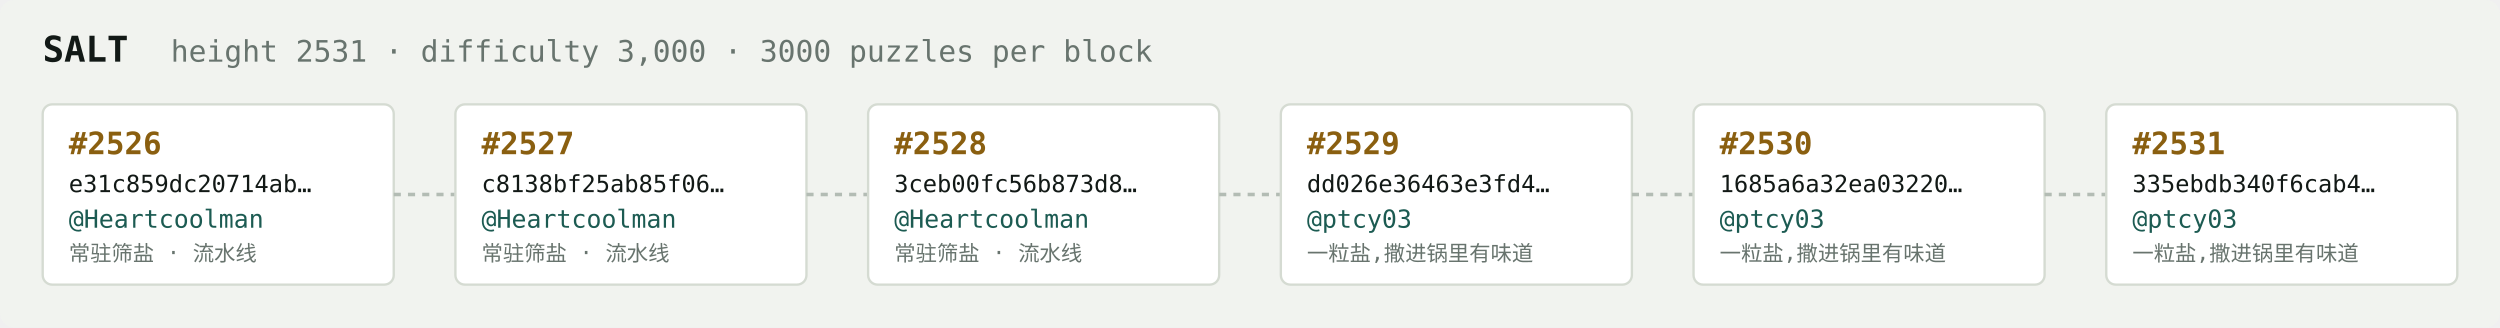
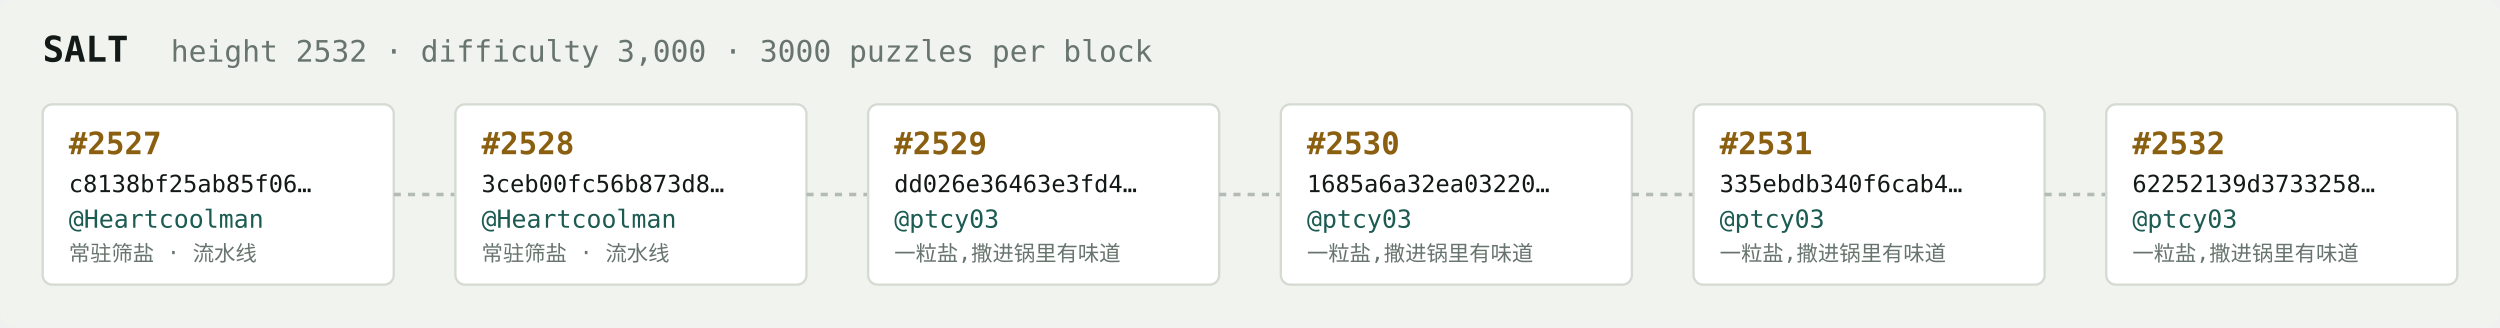
<svg xmlns="http://www.w3.org/2000/svg" width="1054" height="138" viewBox="0 0 1054 138" font-family="ui-monospace,SFMono-Regular,Menlo,monospace">
  <rect fill="#f1f3ef" width="1054" height="138" rx="6" />
  <text x="18" y="26" fill="#121916" font-size="15" font-weight="700">SALT</text>
-   <text x="72" y="26" fill="#68746e" font-size="12.5">height 2531 · difficulty 3,000 · 3000 puzzles per block</text>
+   <text x="72" y="26" fill="#68746e" font-size="12.5">height 2532 · difficulty 3,000 · 3000 puzzles per block</text>
  <rect x="18" y="44" width="148" height="76" rx="4" fill="#ffffff" stroke="#d5dbd2" stroke-width="1" />
-   <text x="29" y="65" fill="#8a5f10" font-size="13" font-weight="700">#2526</text>
-   <text x="29" y="81" fill="#121916" font-size="10">e31c859dc20714ab…</text>
+   <text x="29" y="65" fill="#8a5f10" font-size="13" font-weight="700">#2527</text>
+   <text x="29" y="81" fill="#121916" font-size="10">c8138bf25ab85f06…</text>
  <text x="29" y="96" fill="#1c5b52" font-size="10.5">@Heartcoolman</text>
  <text x="29" y="110" fill="#68746e" font-size="9">常驻筛盐 · 流水线</text>
  <line x1="166" y1="82.0" x2="192" y2="82.0" stroke="#b3bcb4" stroke-width="1.5" stroke-dasharray="3 3" />
  <rect x="192" y="44" width="148" height="76" rx="4" fill="#ffffff" stroke="#d5dbd2" stroke-width="1" />
-   <text x="203" y="65" fill="#8a5f10" font-size="13" font-weight="700">#2527</text>
-   <text x="203" y="81" fill="#121916" font-size="10">c8138bf25ab85f06…</text>
+   <text x="203" y="65" fill="#8a5f10" font-size="13" font-weight="700">#2528</text>
+   <text x="203" y="81" fill="#121916" font-size="10">3ceb00fc56b873d8…</text>
  <text x="203" y="96" fill="#1c5b52" font-size="10.5">@Heartcoolman</text>
  <text x="203" y="110" fill="#68746e" font-size="9">常驻筛盐 · 流水线</text>
  <line x1="340" y1="82.0" x2="366" y2="82.0" stroke="#b3bcb4" stroke-width="1.5" stroke-dasharray="3 3" />
  <rect x="366" y="44" width="148" height="76" rx="4" fill="#ffffff" stroke="#d5dbd2" stroke-width="1" />
-   <text x="377" y="65" fill="#8a5f10" font-size="13" font-weight="700">#2528</text>
-   <text x="377" y="81" fill="#121916" font-size="10">3ceb00fc56b873d8…</text>
-   <text x="377" y="96" fill="#1c5b52" font-size="10.5">@Heartcoolman</text>
-   <text x="377" y="110" fill="#68746e" font-size="9">常驻筛盐 · 流水线</text>
+   <text x="377" y="65" fill="#8a5f10" font-size="13" font-weight="700">#2529</text>
+   <text x="377" y="81" fill="#121916" font-size="10">dd026e36463e3fd4…</text>
+   <text x="377" y="96" fill="#1c5b52" font-size="10.5">@ptcy03</text>
+   <text x="377" y="110" fill="#68746e" font-size="9">一粒盐,撒进锅里有味道</text>
  <line x1="514" y1="82.0" x2="540" y2="82.0" stroke="#b3bcb4" stroke-width="1.5" stroke-dasharray="3 3" />
  <rect x="540" y="44" width="148" height="76" rx="4" fill="#ffffff" stroke="#d5dbd2" stroke-width="1" />
-   <text x="551" y="65" fill="#8a5f10" font-size="13" font-weight="700">#2529</text>
-   <text x="551" y="81" fill="#121916" font-size="10">dd026e36463e3fd4…</text>
+   <text x="551" y="65" fill="#8a5f10" font-size="13" font-weight="700">#2530</text>
+   <text x="551" y="81" fill="#121916" font-size="10">1685a6a32ea03220…</text>
  <text x="551" y="96" fill="#1c5b52" font-size="10.5">@ptcy03</text>
  <text x="551" y="110" fill="#68746e" font-size="9">一粒盐,撒进锅里有味道</text>
  <line x1="688" y1="82.0" x2="714" y2="82.0" stroke="#b3bcb4" stroke-width="1.5" stroke-dasharray="3 3" />
  <rect x="714" y="44" width="148" height="76" rx="4" fill="#ffffff" stroke="#d5dbd2" stroke-width="1" />
-   <text x="725" y="65" fill="#8a5f10" font-size="13" font-weight="700">#2530</text>
-   <text x="725" y="81" fill="#121916" font-size="10">1685a6a32ea03220…</text>
+   <text x="725" y="65" fill="#8a5f10" font-size="13" font-weight="700">#2531</text>
+   <text x="725" y="81" fill="#121916" font-size="10">335ebdb340f6cab4…</text>
  <text x="725" y="96" fill="#1c5b52" font-size="10.5">@ptcy03</text>
  <text x="725" y="110" fill="#68746e" font-size="9">一粒盐,撒进锅里有味道</text>
  <line x1="862" y1="82.0" x2="888" y2="82.0" stroke="#b3bcb4" stroke-width="1.5" stroke-dasharray="3 3" />
  <rect x="888" y="44" width="148" height="76" rx="4" fill="#ffffff" stroke="#d5dbd2" stroke-width="1" />
-   <text x="899" y="65" fill="#8a5f10" font-size="13" font-weight="700">#2531</text>
-   <text x="899" y="81" fill="#121916" font-size="10">335ebdb340f6cab4…</text>
+   <text x="899" y="65" fill="#8a5f10" font-size="13" font-weight="700">#2532</text>
+   <text x="899" y="81" fill="#121916" font-size="10">62252139d3733258…</text>
  <text x="899" y="96" fill="#1c5b52" font-size="10.5">@ptcy03</text>
  <text x="899" y="110" fill="#68746e" font-size="9">一粒盐,撒进锅里有味道</text>
</svg>
